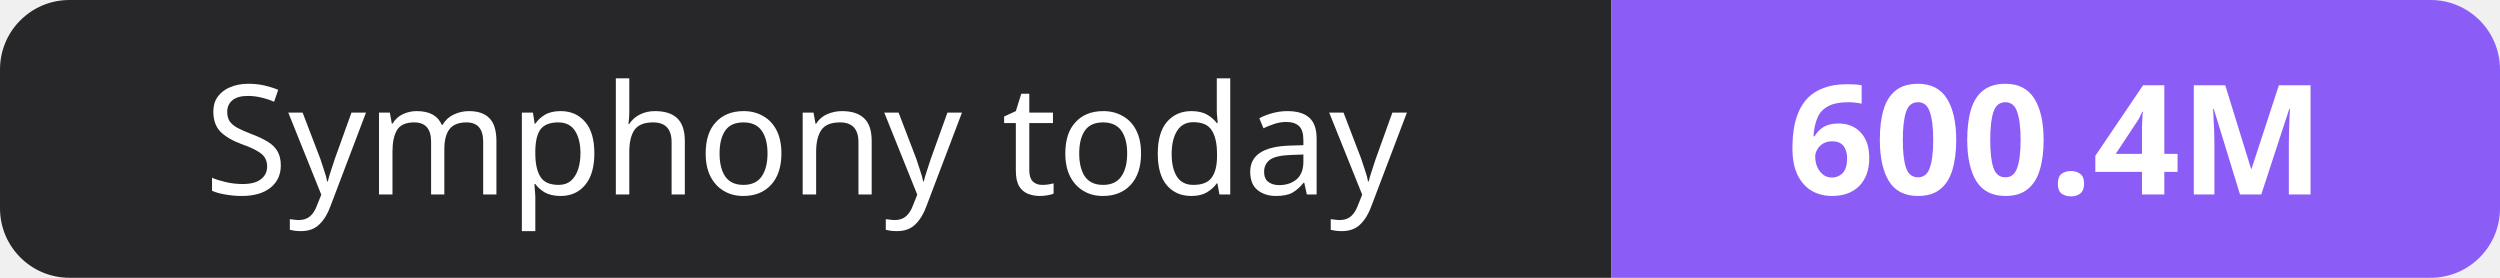
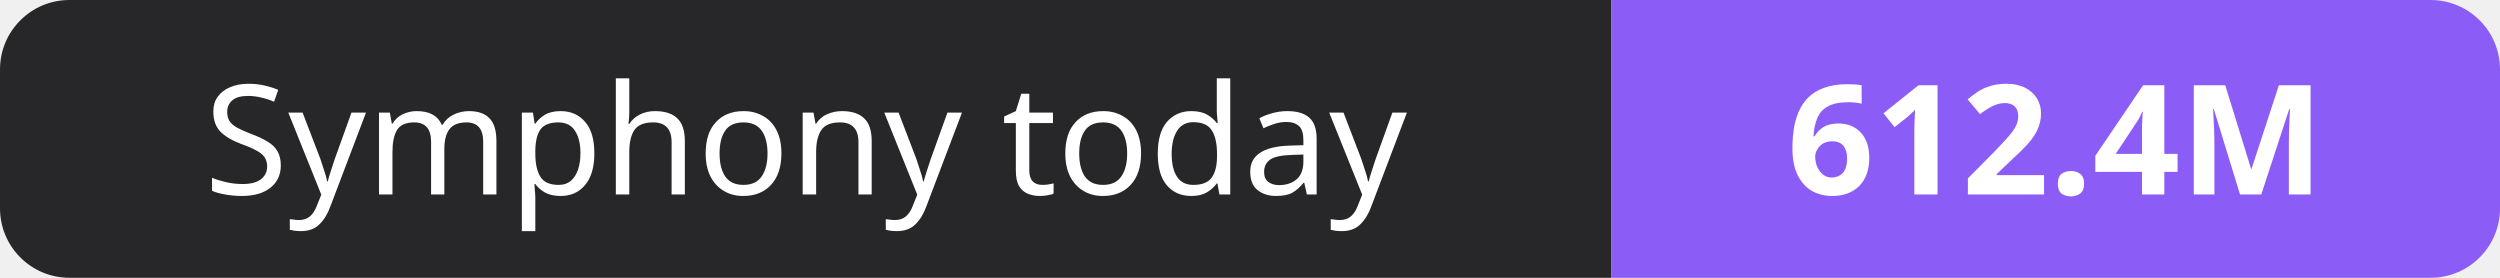
- <svg xmlns="http://www.w3.org/2000/svg" width="180" height="20" role="img" aria-label="Symphony today: 600.4M">
+ <svg xmlns="http://www.w3.org/2000/svg" width="180" height="20" role="img" aria-label="Symphony today: 612.4M">
  <clipPath id="r">
    <rect width="180" height="20" rx="5" fill="#fff" />
  </clipPath>
  <g clip-path="url(#r)">
    <rect width="116" height="20" fill="#27272a" />
    <rect x="116" width="64" height="20" fill="#8b5cf6" />
  </g>
  <g fill="#fff" text-anchor="middle" font-family="Verdana,Geneva,sans-serif" font-size="11">
    <text x="58.0" y="14">Symphony today</text>
-     <text x="148.0" y="14" font-weight="700">600.4M</text>
+     <text x="148.0" y="14" font-weight="700">612.4M</text>
  </g>
</svg>
